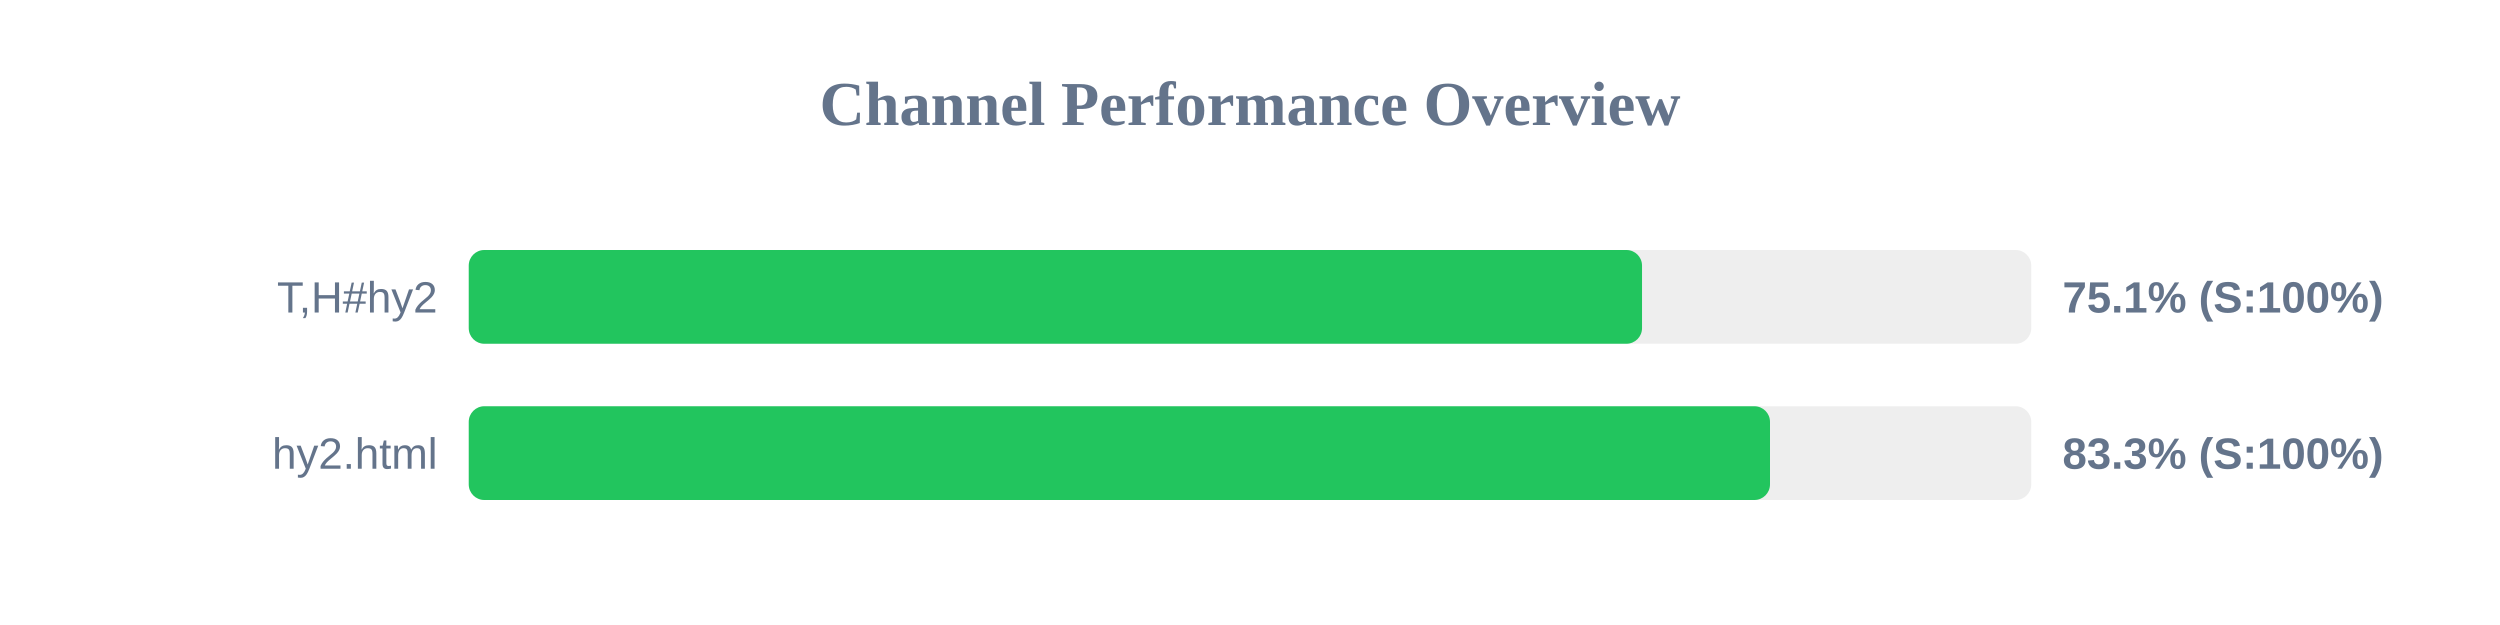
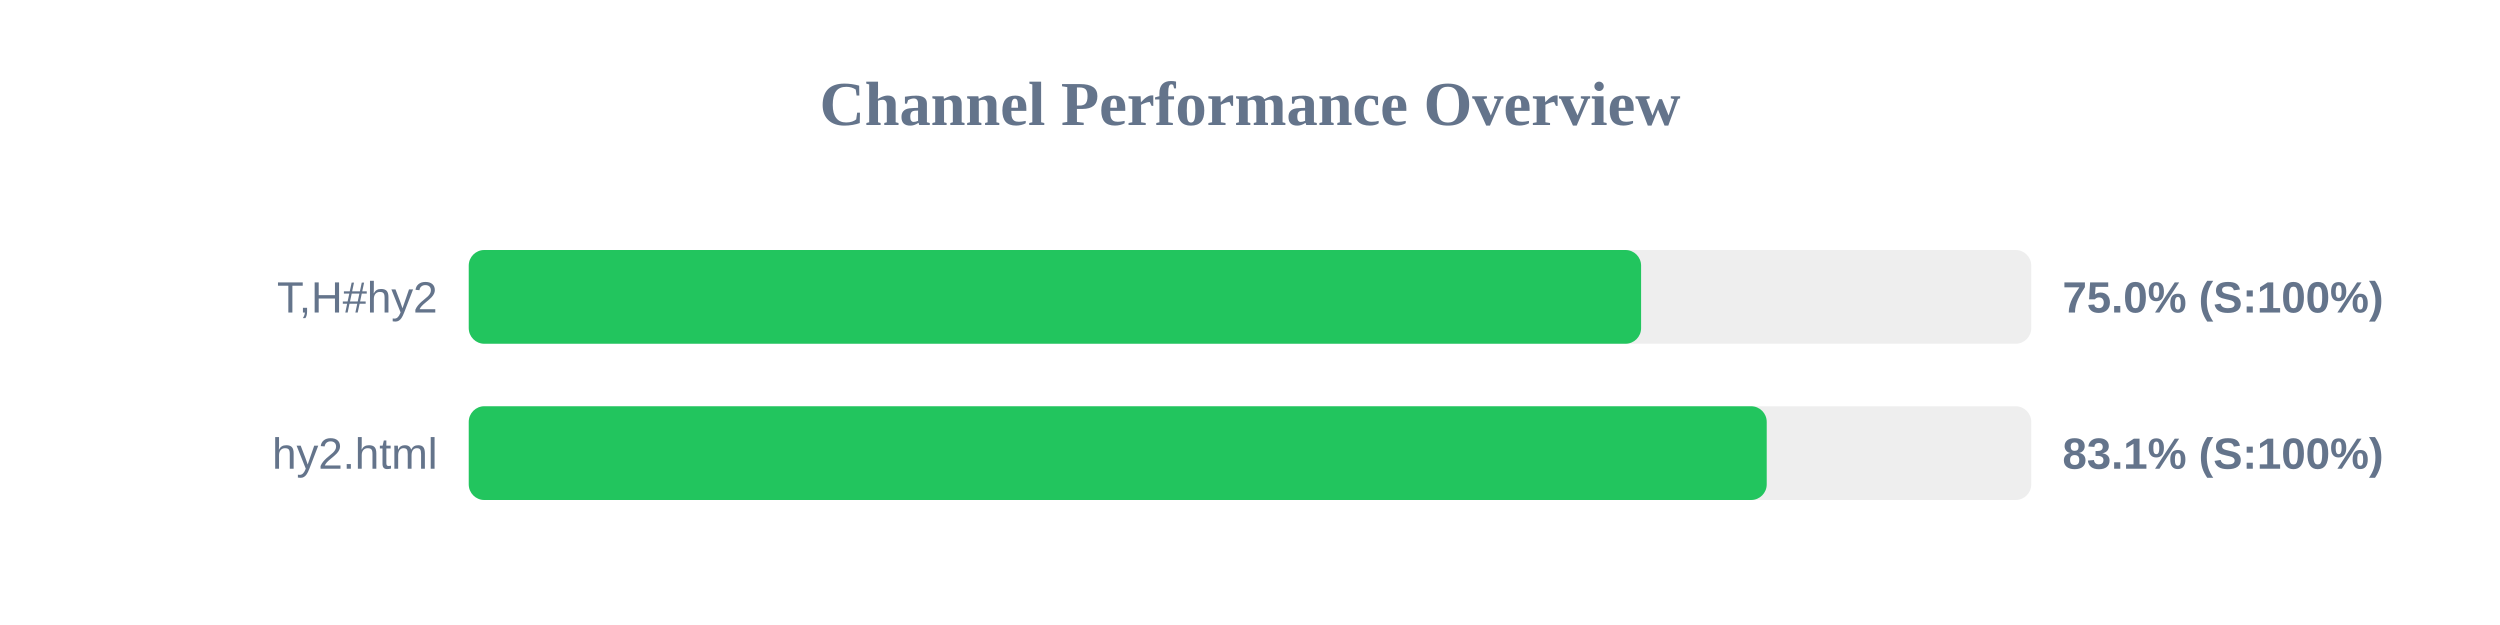
<svg xmlns="http://www.w3.org/2000/svg" width="800" height="200" version="1.1">
  <style>
        .row { font: 14px Arial; fill: #64748b; }
        .score { font: bold 14px Arial; fill: #64748b; }
    </style>
  <text x="400" y="40" text-anchor="middle" font-size="20px" font-weight="bold" fill="#64748b">Channel Performance Overview</text>
  <rect x="150" y="80" width="500" height="30" fill="#eee" rx="5" />
-   <rect x="150" y="80" width="375.45" height="30" fill="#22c55e" rx="5" />
+   <rect x="150" y="80" width="375.15" height="30" fill="#22c55e" rx="5" />
  <text x="140" y="100" text-anchor="end" class="row">T,H#hy2</text>
-   <text x="660" y="100" text-anchor="start" class="score">75.1% (S:100%)</text>
+   <text x="660" y="100" text-anchor="start" class="score">75.0% (S:100%)</text>
  <rect x="150" y="130" width="500" height="30" fill="#eee" rx="5" />
-   <rect x="150" y="130" width="416.4" height="30" fill="#22c55e" rx="5" />
+   <rect x="150" y="130" width="415.35" height="30" fill="#22c55e" rx="5" />
  <text x="140" y="150" text-anchor="end" class="row">hy2.html</text>
-   <text x="660" y="150" text-anchor="start" class="score">83.3% (S:100%)</text>
+   <text x="660" y="150" text-anchor="start" class="score">83.1% (S:100%)</text>
</svg>
